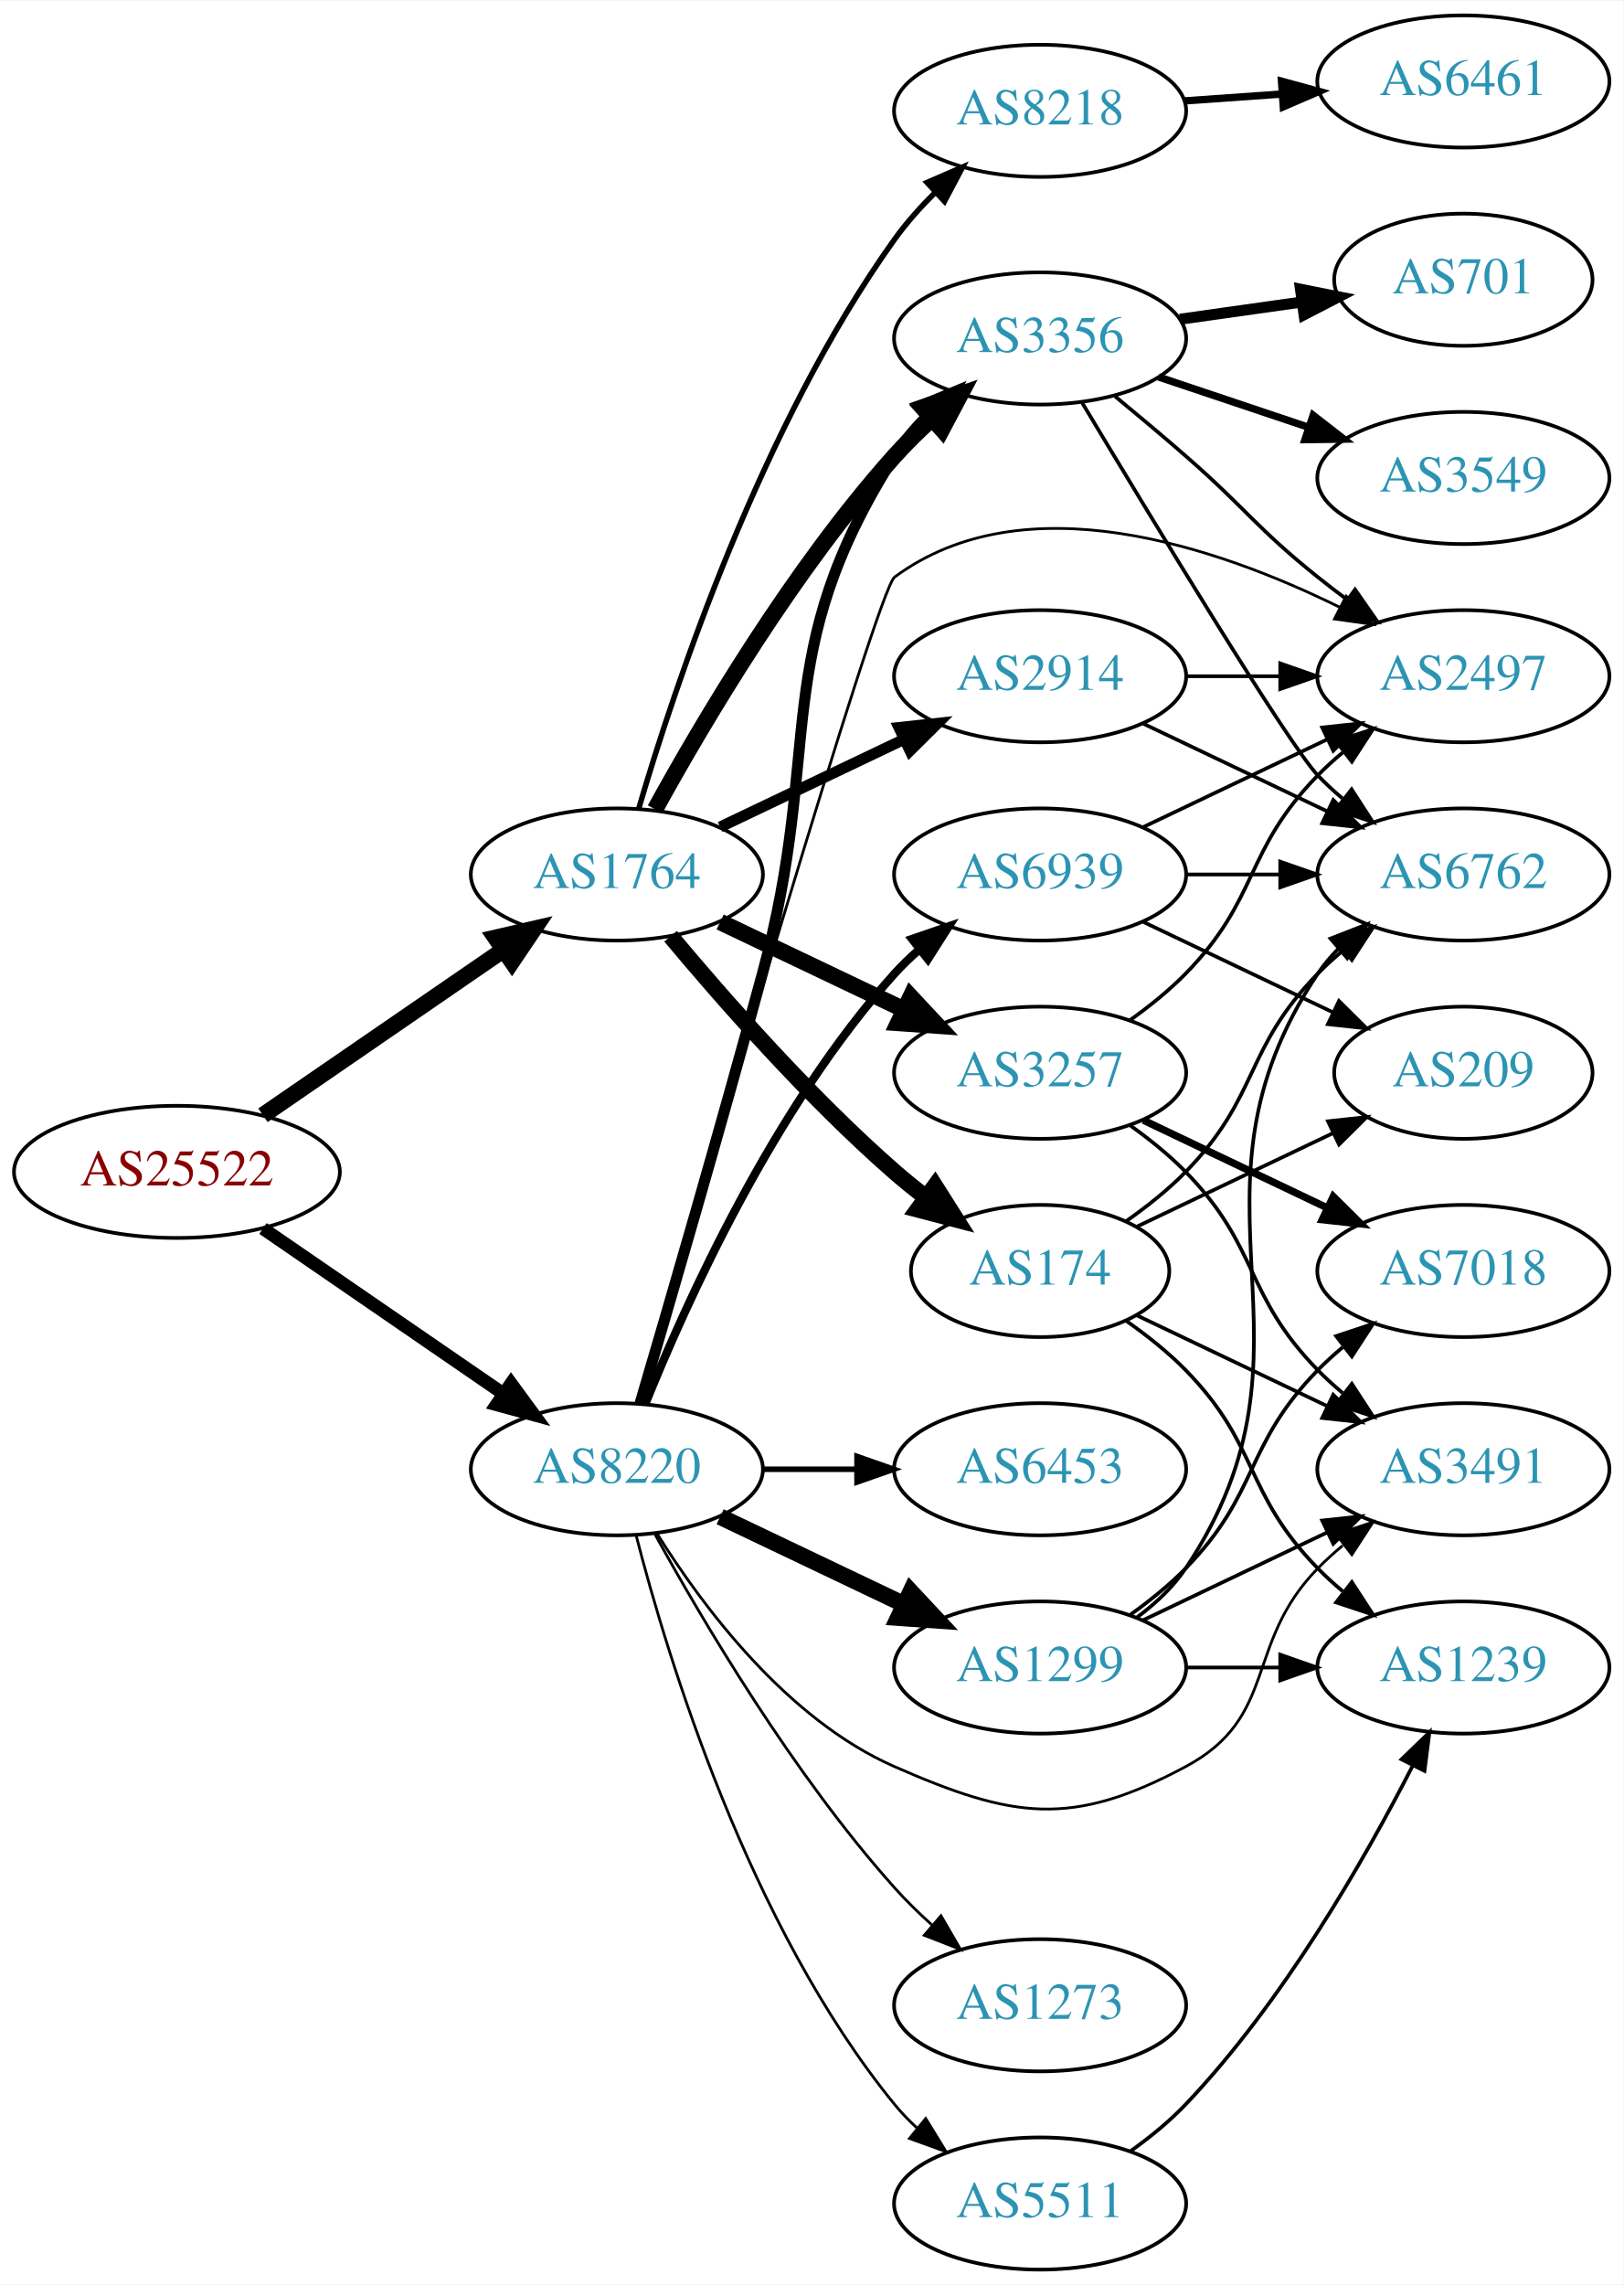
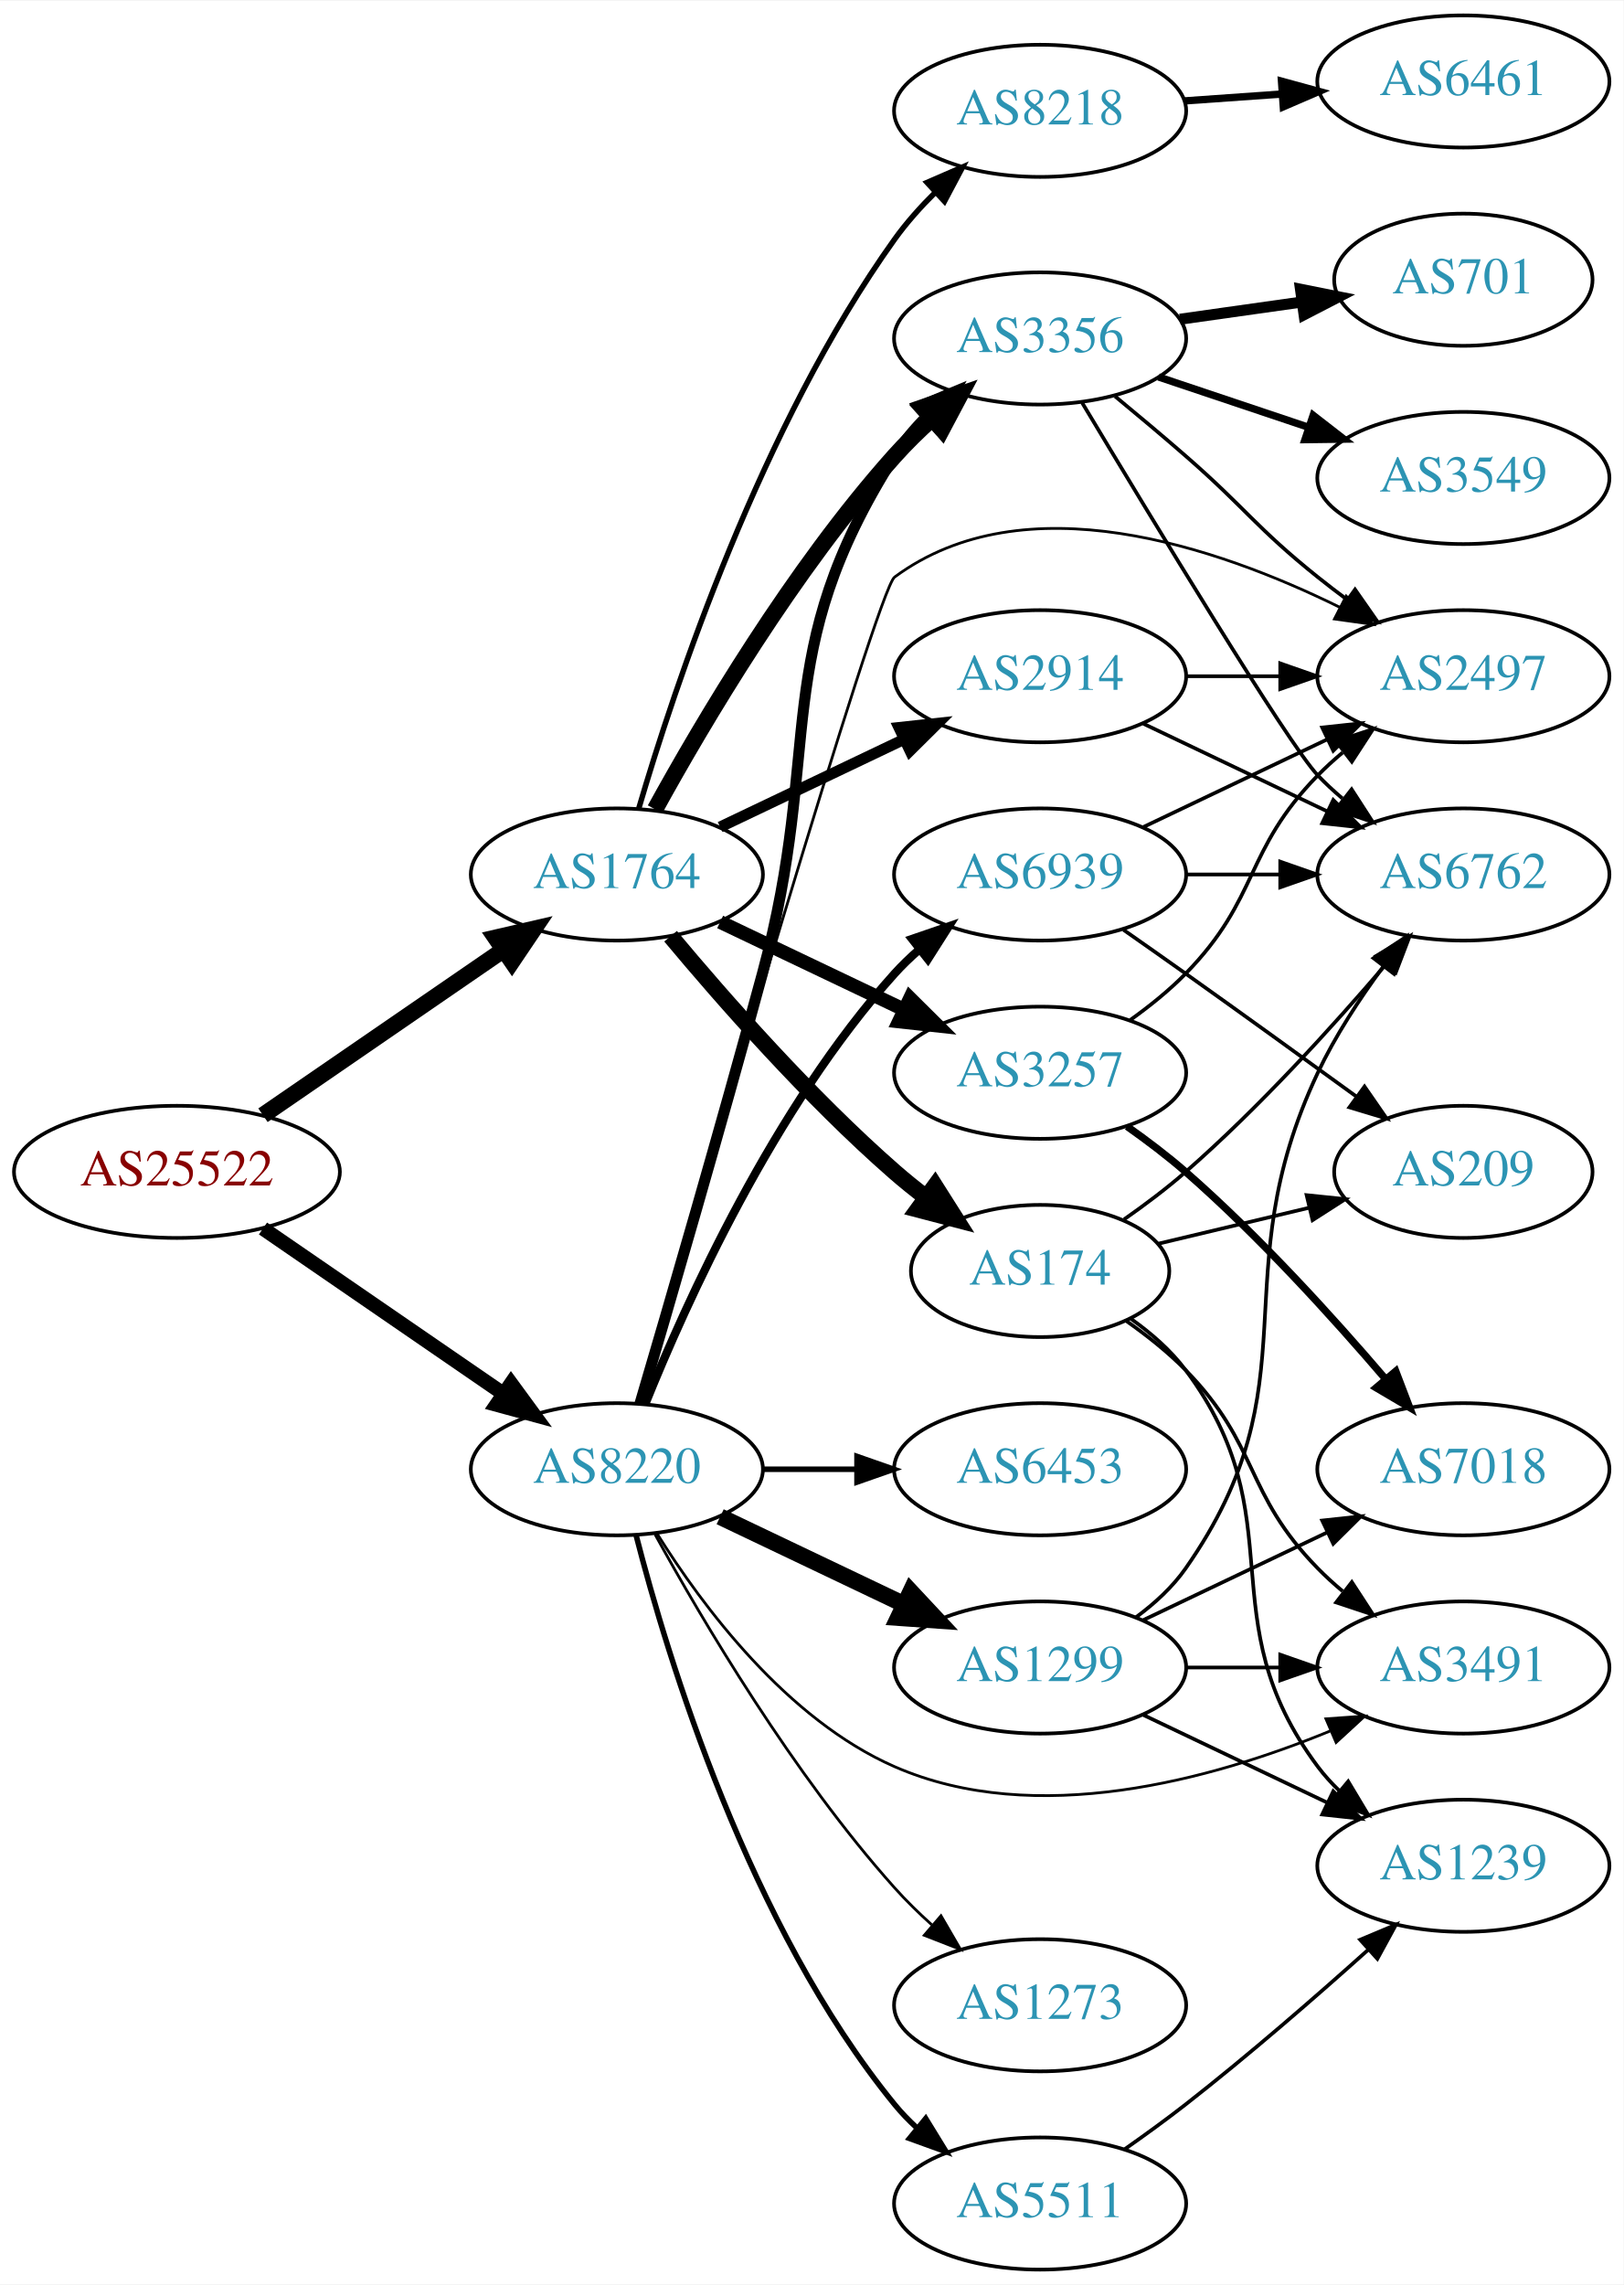
<svg xmlns="http://www.w3.org/2000/svg" xmlns:xlink="http://www.w3.org/1999/xlink" width="442pt" height="622pt" viewBox="0.00 0.00 442.27 622.00">
  <g id="graph0" class="graph" transform="scale(1 1) rotate(0) translate(4 618)">
    <polygon fill="white" stroke="none" points="-4,4 -4,-618 438.271,-618 438.271,4 -4,4" />
    <g id="node1" class="node">
      <g id="a_node1">
        <a xlink:href="/asn/25522" xlink:title="AS25522 ~ Travelport Austria GmbH [AT]">
          <ellipse fill="#ffffff" stroke="black" cx="44.196" cy="-299" rx="44.393" ry="18" />
          <text text-anchor="middle" x="44.196" y="-295.3" font-family="Times,serif" font-size="14.00" fill="#880000">AS25522</text>
        </a>
      </g>
    </g>
    <g id="node2" class="node">
      <g id="a_node2">
        <a xlink:href="/asn/1764" xlink:title="AS1764 ~ NEXTLAYER-AS [AT]">
          <ellipse fill="#ffffff" stroke="black" cx="164.039" cy="-380" rx="39.794" ry="18" />
          <text text-anchor="middle" x="164.039" y="-376.3" font-family="Times,serif" font-size="14.00" fill="#2c94b3">AS1764</text>
        </a>
      </g>
    </g>
    <g id="edge1" class="edge">
      <path fill="none" stroke="black" stroke-width="4.5" d="M67.639,-314.426C86.22,-327.198 112.781,-345.455 133.161,-359.463" />
      <polygon fill="black" stroke="black" stroke-width="4.5" points="131.003,-362.758 141.475,-365.178 135.464,-356.269 131.003,-362.758" />
    </g>
    <g id="node3" class="node">
      <g id="a_node3">
        <a xlink:href="/asn/8220" xlink:title="AS8220 ~ COLT [GB]">
          <ellipse fill="#ffffff" stroke="black" cx="164.039" cy="-218" rx="39.794" ry="18" />
          <text text-anchor="middle" x="164.039" y="-214.3" font-family="Times,serif" font-size="14.00" fill="#2c94b3">AS8220</text>
        </a>
      </g>
    </g>
    <g id="edge2" class="edge">
-       <path fill="none" stroke="black" stroke-width="3.562" d="M67.639,-283.574C86.22,-270.802 112.781,-252.545 133.161,-238.537" />
-       <polygon fill="black" stroke="black" stroke-width="3.562" points="135.216,-241.371 141.475,-232.822 131.251,-235.602 135.216,-241.371" />
+       <path fill="none" stroke="black" stroke-width="3.913" d="M67.639,-283.574C86.22,-270.802 112.781,-252.545 133.161,-238.537" />
+       <polygon fill="black" stroke="black" stroke-width="3.913" points="135.216,-241.371 141.475,-232.822 131.251,-235.602 135.216,-241.371" />
    </g>
    <g id="node4" class="node">
      <g id="a_node4">
+         <a xlink:href="/asn/3356" xlink:title="AS3356 ~ Level 3 Parent, LLC [US]">
+           <ellipse fill="#ffffff" stroke="black" cx="279.332" cy="-526" rx="39.794" ry="18" />
+           <text text-anchor="middle" x="279.332" y="-522.3" font-family="Times,serif" font-size="14.00" fill="#2c94b3">AS3356</text>
+         </a>
+       </g>
+     </g>
+     <g id="edge3" class="edge">
+       <path fill="none" stroke="black" stroke-width="4.5" d="M174.442,-397.747C187.342,-421.196 212.093,-463.135 239.685,-494 242.773,-497.454 246.246,-500.854 249.811,-504.074" />
+       <polygon fill="black" stroke="black" stroke-width="4.5" points="247.491,-507.271 257.647,-510.784 252.613,-501.289 247.491,-507.271" />
+     </g>
+     <g id="node5" class="node">
+       <g id="a_node5">
+         <a xlink:href="/asn/8218" xlink:title="AS8218 ~ legacy Neotelecoms [FR]">
+           <ellipse fill="#ffffff" stroke="black" cx="279.332" cy="-588" rx="39.794" ry="18" />
+           <text text-anchor="middle" x="279.332" y="-584.3" font-family="Times,serif" font-size="14.00" fill="#2c94b3">AS8218</text>
+         </a>
+       </g>
+     </g>
+     <g id="edge4" class="edge">
+       <path fill="none" stroke="black" stroke-width="1.5" d="M170,-397.969C179.669,-430.897 203.326,-502.19 239.685,-553 242.912,-557.509 246.806,-561.864 250.865,-565.88" />
+       <polygon fill="black" stroke="black" stroke-width="1.5" points="248.522,-568.481 258.239,-572.704 253.277,-563.343 248.522,-568.481" />
+     </g>
+     <g id="node6" class="node">
+       <g id="a_node6">
+         <a xlink:href="/asn/2914" xlink:title="AS2914 ~ NTT America, Inc. [US]">
+           <ellipse fill="#ffffff" stroke="black" cx="279.332" cy="-434" rx="39.794" ry="18" />
+           <text text-anchor="middle" x="279.332" y="-430.3" font-family="Times,serif" font-size="14.00" fill="#2c94b3">AS2914</text>
+         </a>
+       </g>
+     </g>
+     <g id="edge5" class="edge">
+       <path fill="none" stroke="black" stroke-width="3" d="M192.175,-392.934C207.169,-400.081 225.99,-409.052 242.213,-416.785" />
+       <polygon fill="black" stroke="black" stroke-width="3" points="240.884,-420.028 251.417,-421.171 243.895,-413.709 240.884,-420.028" />
+     </g>
+     <g id="node7" class="node">
+       <g id="a_node7">
+         <a xlink:href="/asn/174" xlink:title="AS174 ~ Cogent Communications [US]">
+           <ellipse fill="#ffffff" stroke="black" cx="279.332" cy="-272" rx="35.194" ry="18" />
+           <text text-anchor="middle" x="279.332" y="-268.3" font-family="Times,serif" font-size="14.00" fill="#2c94b3">AS174</text>
+         </a>
+       </g>
+     </g>
+     <g id="edge6" class="edge">
+       <path fill="none" stroke="black" stroke-width="4.5" d="M178.669,-363.183C192.951,-346.071 216.498,-319.255 239.685,-299 242.355,-296.668 245.228,-294.352 248.158,-292.114" />
+       <polygon fill="black" stroke="black" stroke-width="4.5" points="250.694,-295.138 256.449,-286.061 246.051,-288.777 250.694,-295.138" />
+     </g>
+     <g id="node8" class="node">
+       <g id="a_node8">
        <a xlink:href="/asn/3257" xlink:title="AS3257 ~ GTT [DE]">
          <ellipse fill="#ffffff" stroke="black" cx="279.332" cy="-326" rx="39.794" ry="18" />
          <text text-anchor="middle" x="279.332" y="-322.3" font-family="Times,serif" font-size="14.00" fill="#2c94b3">AS3257</text>
        </a>
      </g>
    </g>
-     <g id="edge3" class="edge">
-       <path fill="none" stroke="black" stroke-width="4.5" d="M192.175,-367.066C207.169,-359.919 225.99,-350.948 242.213,-343.215" />
-       <polygon fill="black" stroke="black" stroke-width="4.5" points="244.084,-346.686 251.417,-338.829 240.695,-339.577 244.084,-346.686" />
-     </g>
-     <g id="node5" class="node">
-       <g id="a_node5">
-         <a xlink:href="/asn/3356" xlink:title="AS3356 ~ Level 3 Parent, LLC [US]">
-           <ellipse fill="#ffffff" stroke="black" cx="279.332" cy="-526" rx="39.794" ry="18" />
-           <text text-anchor="middle" x="279.332" y="-522.3" font-family="Times,serif" font-size="14.00" fill="#2c94b3">AS3356</text>
-         </a>
-       </g>
-     </g>
-     <g id="edge4" class="edge">
-       <path fill="none" stroke="black" stroke-width="4.5" d="M174.442,-397.747C187.342,-421.196 212.093,-463.135 239.685,-494 242.773,-497.454 246.246,-500.854 249.811,-504.074" />
-       <polygon fill="black" stroke="black" stroke-width="4.5" points="247.491,-507.271 257.647,-510.784 252.613,-501.289 247.491,-507.271" />
-     </g>
-     <g id="node6" class="node">
-       <g id="a_node6">
-         <a xlink:href="/asn/174" xlink:title="AS174 ~ Cogent Communications [US]">
-           <ellipse fill="#ffffff" stroke="black" cx="279.332" cy="-272" rx="35.194" ry="18" />
-           <text text-anchor="middle" x="279.332" y="-268.3" font-family="Times,serif" font-size="14.00" fill="#2c94b3">AS174</text>
-         </a>
-       </g>
-     </g>
-     <g id="edge5" class="edge">
-       <path fill="none" stroke="black" stroke-width="4.5" d="M178.669,-363.183C192.951,-346.071 216.498,-319.255 239.685,-299 242.355,-296.668 245.228,-294.352 248.158,-292.114" />
-       <polygon fill="black" stroke="black" stroke-width="4.5" points="250.694,-295.138 256.449,-286.061 246.051,-288.777 250.694,-295.138" />
-     </g>
-     <g id="node7" class="node">
-       <g id="a_node7">
-         <a xlink:href="/asn/8218" xlink:title="AS8218 ~ legacy Neotelecoms [FR]">
-           <ellipse fill="#ffffff" stroke="black" cx="279.332" cy="-588" rx="39.794" ry="18" />
-           <text text-anchor="middle" x="279.332" y="-584.3" font-family="Times,serif" font-size="14.00" fill="#2c94b3">AS8218</text>
-         </a>
-       </g>
-     </g>
-     <g id="edge6" class="edge">
-       <path fill="none" stroke="black" stroke-width="1.5" d="M170,-397.969C179.669,-430.897 203.326,-502.19 239.685,-553 242.912,-557.509 246.806,-561.864 250.865,-565.88" />
-       <polygon fill="black" stroke="black" stroke-width="1.5" points="248.522,-568.481 258.239,-572.704 253.277,-563.343 248.522,-568.481" />
-     </g>
-     <g id="node8" class="node">
-       <g id="a_node8">
-         <a xlink:href="/asn/2914" xlink:title="AS2914 ~ NTT America, Inc. [US]">
-           <ellipse fill="#ffffff" stroke="black" cx="279.332" cy="-434" rx="39.794" ry="18" />
-           <text text-anchor="middle" x="279.332" y="-430.3" font-family="Times,serif" font-size="14.00" fill="#2c94b3">AS2914</text>
-         </a>
-       </g>
-     </g>
    <g id="edge7" class="edge">
-       <path fill="none" stroke="black" stroke-width="3" d="M192.175,-392.934C207.169,-400.081 225.99,-409.052 242.213,-416.785" />
-       <polygon fill="black" stroke="black" stroke-width="3" points="240.884,-420.028 251.417,-421.171 243.895,-413.709 240.884,-420.028" />
-     </g>
-     <g id="edge24" class="edge">
+       <path fill="none" stroke="black" stroke-width="3.75" d="M192.175,-367.066C207.169,-359.919 225.99,-350.948 242.213,-343.215" />
+       <polygon fill="black" stroke="black" stroke-width="3.75" points="243.895,-346.291 251.417,-338.829 240.884,-339.972 243.895,-346.291" />
+     </g>
+     <g id="edge22" class="edge">
      <path fill="none" stroke="black" stroke-width="3" d="M170.329,-235.861C177.93,-261.659 192.281,-310.878 203.685,-353 220.587,-415.429 205.078,-439.36 239.685,-494 242.11,-497.829 245.146,-501.423 248.444,-504.721" />
      <polygon fill="black" stroke="black" stroke-width="3" points="246.163,-507.376 255.948,-511.439 250.832,-502.161 246.163,-507.376" />
    </g>
-     <g id="node10" class="node">
-       <g id="a_node10">
-         <a xlink:href="/asn/3491" xlink:title="AS3491 ~ PCCW Global, Inc. [US]">
-           <ellipse fill="#ffffff" stroke="black" cx="394.625" cy="-218" rx="39.794" ry="18" />
-           <text text-anchor="middle" x="394.625" y="-214.3" font-family="Times,serif" font-size="14.00" fill="#2c94b3">AS3491</text>
-         </a>
-       </g>
-     </g>
-     <g id="edge29" class="edge">
-       <path fill="none" stroke="black" stroke-width="0.75" d="M175.005,-200.438C187.308,-180.751 210.26,-149.897 239.685,-137 271.962,-122.852 287.907,-120.371 318.978,-137 344.409,-150.61 334.806,-170.383 354.978,-191 357.071,-193.139 359.354,-195.218 361.731,-197.21" />
-       <polygon fill="black" stroke="black" stroke-width="0.75" points="359.974,-200.275 370.031,-203.611 364.249,-194.732 359.974,-200.275" />
-     </g>
-     <g id="node11" class="node">
-       <g id="a_node11">
+     <g id="node13" class="node">
+       <g id="a_node13">
        <a xlink:href="/asn/2497" xlink:title="AS2497 ~ Internet Initiative Japan Inc. [JP]">
          <ellipse fill="#ffffff" stroke="black" cx="394.625" cy="-434" rx="39.794" ry="18" />
          <text text-anchor="middle" x="394.625" y="-430.3" font-family="Times,serif" font-size="14.00" fill="#2c94b3">AS2497</text>
        </a>
      </g>
    </g>
-     <g id="edge25" class="edge">
+     <g id="edge23" class="edge">
      <path fill="none" stroke="black" stroke-width="0.75" d="M170.249,-235.969C186.422,-291.604 234.96,-457.508 239.685,-461 275.091,-487.162 327.451,-469.318 361.053,-452.738" />
      <polygon fill="black" stroke="black" stroke-width="0.75" points="362.713,-455.82 370.004,-448.133 359.511,-449.596 362.713,-455.82" />
+     </g>
+     <g id="node16" class="node">
+       <g id="a_node16">
+         <a xlink:href="/asn/3491" xlink:title="AS3491 ~ PCCW Global, Inc. [US]">
+           <ellipse fill="#ffffff" stroke="black" cx="394.625" cy="-164" rx="39.794" ry="18" />
+           <text text-anchor="middle" x="394.625" y="-160.3" font-family="Times,serif" font-size="14.00" fill="#2c94b3">AS3491</text>
+         </a>
+       </g>
+     </g>
+     <g id="edge26" class="edge">
+       <path fill="none" stroke="black" stroke-width="0.75" d="M175.005,-200.438C187.308,-180.751 210.26,-149.897 239.685,-137 278.084,-120.169 326.21,-133.492 358.333,-146.7" />
+       <polygon fill="black" stroke="black" stroke-width="0.75" points="357.191,-150.019 367.76,-150.762 359.961,-143.59 357.191,-150.019" />
    </g>
    <g id="node18" class="node">
      <g id="a_node18">
        <a xlink:href="/asn/1299" xlink:title="AS1299 ~ Telia Carrier [EU]">
          <ellipse fill="#ffffff" stroke="black" cx="279.332" cy="-164" rx="39.794" ry="18" />
          <text text-anchor="middle" x="279.332" y="-160.3" font-family="Times,serif" font-size="14.00" fill="#2c94b3">AS1299</text>
        </a>
      </g>
    </g>
-     <g id="edge22" class="edge">
+     <g id="edge21" class="edge">
      <path fill="none" stroke="black" stroke-width="4.5" d="M192.175,-205.066C207.169,-197.919 225.99,-188.948 242.213,-181.215" />
      <polygon fill="black" stroke="black" stroke-width="4.5" points="244.084,-184.686 251.417,-176.829 240.695,-177.577 244.084,-184.686" />
    </g>
    <g id="node19" class="node">
      <g id="a_node19">
+         <a xlink:href="/asn/5511" xlink:title="AS5511 ~ Orange S.A. [FR]">
+           <ellipse fill="#ffffff" stroke="black" cx="279.332" cy="-18" rx="39.794" ry="18" />
+           <text text-anchor="middle" x="279.332" y="-14.3" font-family="Times,serif" font-size="14.00" fill="#2c94b3">AS5511</text>
+         </a>
+       </g>
+     </g>
+     <g id="edge24" class="edge">
+       <path fill="none" stroke="black" stroke-width="1.5" d="M169.259,-200.095C177.849,-166.648 199.99,-93.671 239.685,-45 241.528,-42.74 243.606,-40.587 245.819,-38.553" />
+       <polygon fill="black" stroke="black" stroke-width="1.5" points="248.169,-41.154 253.712,-32.124 243.748,-35.726 248.169,-41.154" />
+     </g>
+     <g id="node20" class="node">
+       <g id="a_node20">
        <a xlink:href="/asn/6453" xlink:title="AS6453 ~ TATA COMMUNICATIONS (AMERICA) INC [US]">
          <ellipse fill="#ffffff" stroke="black" cx="279.332" cy="-218" rx="39.794" ry="18" />
          <text text-anchor="middle" x="279.332" y="-214.3" font-family="Times,serif" font-size="14.00" fill="#2c94b3">AS6453</text>
        </a>
      </g>
    </g>
-     <g id="edge23" class="edge">
+     <g id="edge25" class="edge">
      <path fill="none" stroke="black" stroke-width="1.5" d="M203.711,-218C211.914,-218 220.678,-218 229.21,-218" />
      <polygon fill="black" stroke="black" stroke-width="1.5" points="229.449,-221.5 239.449,-218 229.449,-214.5 229.449,-221.5" />
    </g>
-     <g id="node20" class="node">
-       <g id="a_node20">
-         <a xlink:href="/asn/5511" xlink:title="AS5511 ~ Orange S.A. [FR]">
-           <ellipse fill="#ffffff" stroke="black" cx="279.332" cy="-18" rx="39.794" ry="18" />
-           <text text-anchor="middle" x="279.332" y="-14.3" font-family="Times,serif" font-size="14.00" fill="#2c94b3">AS5511</text>
-         </a>
-       </g>
-     </g>
-     <g id="edge26" class="edge">
-       <path fill="none" stroke="black" stroke-width="0.75" d="M169.259,-200.095C177.849,-166.648 199.99,-93.671 239.685,-45 241.528,-42.74 243.606,-40.587 245.819,-38.553" />
-       <polygon fill="black" stroke="black" stroke-width="0.75" points="248.169,-41.154 253.712,-32.124 243.748,-35.726 248.169,-41.154" />
-     </g>
    <g id="node21" class="node">
      <g id="a_node21">
+         <a xlink:href="/asn/6939" xlink:title="AS6939 ~ Hurricane Electric LLC [US]">
+           <ellipse fill="#ffffff" stroke="black" cx="279.332" cy="-380" rx="39.794" ry="18" />
+           <text text-anchor="middle" x="279.332" y="-376.3" font-family="Times,serif" font-size="14.00" fill="#2c94b3">AS6939</text>
+         </a>
+       </g>
+     </g>
+     <g id="edge27" class="edge">
+       <path fill="none" stroke="black" stroke-width="2.25" d="M171.786,-235.787C182.837,-263.243 206.891,-316.578 239.685,-353 241.688,-355.224 243.906,-357.363 246.239,-359.397" />
+       <polygon fill="black" stroke="black" stroke-width="2.25" points="244.437,-362.433 254.458,-365.873 248.769,-356.935 244.437,-362.433" />
+     </g>
+     <g id="node22" class="node">
+       <g id="a_node22">
        <a xlink:href="/asn/1273" xlink:title="AS1273 ~ Vodafone Group PLC [EU]">
          <ellipse fill="#ffffff" stroke="black" cx="279.332" cy="-72" rx="39.794" ry="18" />
          <text text-anchor="middle" x="279.332" y="-68.3" font-family="Times,serif" font-size="14.00" fill="#2c94b3">AS1273</text>
        </a>
      </g>
    </g>
-     <g id="edge27" class="edge">
+     <g id="edge28" class="edge">
      <path fill="none" stroke="black" stroke-width="0.75" d="M174.442,-200.253C187.342,-176.804 212.093,-134.865 239.685,-104 242.773,-100.546 246.246,-97.146 249.811,-93.926" />
      <polygon fill="black" stroke="black" stroke-width="0.75" points="252.328,-96.379 257.647,-87.216 247.775,-91.061 252.328,-96.379" />
    </g>
-     <g id="node22" class="node">
-       <g id="a_node22">
-         <a xlink:href="/asn/6939" xlink:title="AS6939 ~ Hurricane Electric LLC [US]">
-           <ellipse fill="#ffffff" stroke="black" cx="279.332" cy="-380" rx="39.794" ry="18" />
-           <text text-anchor="middle" x="279.332" y="-376.3" font-family="Times,serif" font-size="14.00" fill="#2c94b3">AS6939</text>
-         </a>
-       </g>
-     </g>
-     <g id="edge28" class="edge">
-       <path fill="none" stroke="black" stroke-width="2.25" d="M171.786,-235.787C182.837,-263.243 206.891,-316.578 239.685,-353 241.688,-355.224 243.906,-357.363 246.239,-359.397" />
-       <polygon fill="black" stroke="black" stroke-width="2.25" points="244.437,-362.433 254.458,-365.873 248.769,-356.935 244.437,-362.433" />
-     </g>
-     <g id="node9" class="node">
-       <g id="a_node9">
-         <a xlink:href="/asn/7018" xlink:title="AS7018 ~ AT&amp;T Services, Inc. [US]">
-           <ellipse fill="#ffffff" stroke="black" cx="394.625" cy="-272" rx="39.794" ry="18" />
-           <text text-anchor="middle" x="394.625" y="-268.3" font-family="Times,serif" font-size="14.00" fill="#2c94b3">AS7018</text>
-         </a>
-       </g>
-     </g>
-     <g id="edge8" class="edge">
-       <path fill="none" stroke="black" stroke-width="2" d="M307.468,-313.066C322.462,-305.919 341.283,-296.948 357.506,-289.215" />
-       <polygon fill="black" stroke="black" stroke-width="2" points="359.188,-292.291 366.71,-284.829 356.177,-285.972 359.188,-292.291" />
-     </g>
-     <g id="edge9" class="edge">
-       <path fill="none" stroke="black" d="M303.926,-311.611C309.182,-307.852 314.513,-303.563 318.978,-299 339.151,-278.383 334.806,-265.617 354.978,-245 357.071,-242.861 359.354,-240.782 361.731,-238.79" />
-       <polygon fill="black" stroke="black" points="364.249,-241.268 370.031,-232.389 359.974,-235.725 364.249,-241.268" />
-     </g>
-     <g id="edge10" class="edge">
-       <path fill="none" stroke="black" d="M303.926,-340.389C309.182,-344.148 314.513,-348.437 318.978,-353 339.151,-373.617 334.806,-386.383 354.978,-407 357.071,-409.139 359.354,-411.218 361.731,-413.21" />
-       <polygon fill="black" stroke="black" points="359.974,-416.275 370.031,-419.611 364.249,-410.732 359.974,-416.275" />
-     </g>
-     <g id="edge14" class="edge">
-       <path fill="none" stroke="black" d="M299.756,-510.237C305.954,-505.123 312.805,-499.379 318.978,-494 335.342,-479.741 338.045,-474.578 354.978,-461 357.532,-458.952 360.232,-456.885 362.969,-454.854" />
-       <polygon fill="black" stroke="black" points="365.121,-457.617 371.185,-448.93 361.027,-451.94 365.121,-457.617" />
-     </g>
-     <g id="node12" class="node">
-       <g id="a_node12">
+     <g id="node10" class="node">
+       <g id="a_node10">
        <a xlink:href="/asn/701" xlink:title="AS701 ~ UUNET [US]">
          <ellipse fill="#ffffff" stroke="black" cx="394.625" cy="-542" rx="35.194" ry="18" />
          <text text-anchor="middle" x="394.625" y="-538.3" font-family="Times,serif" font-size="14.00" fill="#2c94b3">AS701</text>
        </a>
      </g>
    </g>
-     <g id="edge11" class="edge">
+     <g id="edge9" class="edge">
      <path fill="none" stroke="black" stroke-width="3" d="M317.428,-531.239C327.991,-532.731 339.588,-534.369 350.479,-535.907" />
      <polygon fill="black" stroke="black" stroke-width="3" points="350.255,-539.41 360.646,-537.343 351.234,-532.478 350.255,-539.41" />
    </g>
-     <g id="node13" class="node">
-       <g id="a_node13">
+     <g id="node11" class="node">
+       <g id="a_node11">
        <a xlink:href="/asn/3549" xlink:title="AS3549 ~ Level 3 Parent, LLC [US]">
          <ellipse fill="#ffffff" stroke="black" cx="394.625" cy="-488" rx="39.794" ry="18" />
          <text text-anchor="middle" x="394.625" y="-484.3" font-family="Times,serif" font-size="14.00" fill="#2c94b3">AS3549</text>
        </a>
      </g>
    </g>
-     <g id="edge12" class="edge">
+     <g id="edge10" class="edge">
      <path fill="none" stroke="black" stroke-width="2" d="M311.589,-515.516C324.238,-511.273 339.017,-506.316 352.518,-501.788" />
      <polygon fill="black" stroke="black" stroke-width="2" points="353.708,-505.08 362.076,-498.582 351.482,-498.444 353.708,-505.08" />
    </g>
-     <g id="node14" class="node">
-       <g id="a_node14">
+     <g id="node12" class="node">
+       <g id="a_node12">
        <a xlink:href="/asn/6762" xlink:title="AS6762 ~ TELECOM ITALIA SPARKLE S.p.A. [IT]">
          <ellipse fill="#ffffff" stroke="black" cx="394.625" cy="-380" rx="39.794" ry="18" />
          <text text-anchor="middle" x="394.625" y="-376.3" font-family="Times,serif" font-size="14.00" fill="#2c94b3">AS6762</text>
        </a>
      </g>
    </g>
-     <g id="edge13" class="edge">
+     <g id="edge11" class="edge">
      <path fill="none" stroke="black" d="M290.772,-508.512C309.349,-477.526 346.95,-415.436 354.978,-407 357.041,-404.832 359.303,-402.733 361.665,-400.727" />
      <polygon fill="black" stroke="black" points="364.188,-403.199 369.938,-394.3 359.894,-397.671 364.188,-403.199" />
    </g>
-     <g id="edge15" class="edge">
-       <path fill="none" stroke="black" d="M305.757,-259.881C321.059,-252.587 340.783,-243.186 357.665,-235.14" />
-       <polygon fill="black" stroke="black" points="359.184,-238.293 366.705,-230.831 356.172,-231.974 359.184,-238.293" />
-     </g>
-     <g id="edge17" class="edge">
-       <path fill="none" stroke="black" d="M302.714,-285.532C308.356,-289.49 314.17,-294.086 318.978,-299 339.151,-319.617 334.806,-332.383 354.978,-353 357.071,-355.139 359.354,-357.218 361.731,-359.21" />
-       <polygon fill="black" stroke="black" points="359.974,-362.275 370.031,-365.611 364.249,-356.732 359.974,-362.275" />
+     <g id="edge12" class="edge">
+       <path fill="none" stroke="black" d="M299.756,-510.237C305.954,-505.123 312.805,-499.379 318.978,-494 335.342,-479.741 338.045,-474.578 354.978,-461 357.532,-458.952 360.232,-456.885 362.969,-454.854" />
+       <polygon fill="black" stroke="black" points="365.121,-457.617 371.185,-448.93 361.027,-451.94 365.121,-457.617" />
+     </g>
+     <g id="node9" class="node">
+       <g id="a_node9">
+         <a xlink:href="/asn/6461" xlink:title="AS6461 ~ Zayo Bandwidth [US]">
+           <ellipse fill="#ffffff" stroke="black" cx="394.625" cy="-596" rx="39.794" ry="18" />
+           <text text-anchor="middle" x="394.625" y="-592.3" font-family="Times,serif" font-size="14.00" fill="#2c94b3">AS6461</text>
+         </a>
+       </g>
+     </g>
+     <g id="edge8" class="edge">
+       <path fill="none" stroke="black" stroke-width="2" d="M318.687,-590.708C327.177,-591.308 336.281,-591.951 345.115,-592.575" />
+       <polygon fill="black" stroke="black" stroke-width="2" points="345.087,-596.081 355.308,-593.294 345.58,-589.099 345.087,-596.081" />
+     </g>
+     <g id="edge13" class="edge">
+       <path fill="none" stroke="black" d="M307.468,-421.066C322.462,-413.919 341.283,-404.948 357.506,-397.215" />
+       <polygon fill="black" stroke="black" points="359.188,-400.291 366.71,-392.829 356.177,-393.972 359.188,-400.291" />
+     </g>
+     <g id="edge14" class="edge">
+       <path fill="none" stroke="black" d="M319.004,-434C327.207,-434 335.971,-434 344.503,-434" />
+       <polygon fill="black" stroke="black" points="344.742,-437.5 354.742,-434 344.742,-430.5 344.742,-437.5" />
+     </g>
+     <g id="edge19" class="edge">
+       <path fill="none" stroke="black" d="M302.214,-286.061C307.859,-290.015 313.8,-294.477 318.978,-299 338.905,-316.407 359.097,-338.658 373.446,-355.433" />
+       <polygon fill="black" stroke="black" points="370.867,-357.804 379.995,-363.183 376.214,-353.286 370.867,-357.804" />
    </g>
    <g id="node15" class="node">
      <g id="a_node15">
        <a xlink:href="/asn/1239" xlink:title="AS1239 ~ Sprint [US]">
-           <ellipse fill="#ffffff" stroke="black" cx="394.625" cy="-164" rx="39.794" ry="18" />
-           <text text-anchor="middle" x="394.625" y="-160.3" font-family="Times,serif" font-size="14.00" fill="#2c94b3">AS1239</text>
-         </a>
-       </g>
-     </g>
-     <g id="edge16" class="edge">
+           <ellipse fill="#ffffff" stroke="black" cx="394.625" cy="-110" rx="39.794" ry="18" />
+           <text text-anchor="middle" x="394.625" y="-106.3" font-family="Times,serif" font-size="14.00" fill="#2c94b3">AS1239</text>
+         </a>
+       </g>
+     </g>
+     <g id="edge17" class="edge">
+       <path fill="none" stroke="black" d="M304.058,-258.989C309.555,-255.081 314.963,-250.378 318.978,-245 349.249,-204.458 324.707,-177.542 354.978,-137 356.723,-134.664 358.73,-132.455 360.893,-130.383" />
+       <polygon fill="black" stroke="black" points="363.253,-132.973 368.694,-123.882 358.771,-127.595 363.253,-132.973" />
+     </g>
+     <g id="edge18" class="edge">
      <path fill="none" stroke="black" d="M302.714,-258.468C308.356,-254.51 314.17,-249.914 318.978,-245 339.151,-224.383 334.806,-211.617 354.978,-191 357.071,-188.861 359.354,-186.782 361.731,-184.79" />
      <polygon fill="black" stroke="black" points="364.249,-187.268 370.031,-178.389 359.974,-181.725 364.249,-187.268" />
    </g>
-     <g id="node16" class="node">
-       <g id="a_node16">
-         <a xlink:href="/asn/209" xlink:title="AS209 ~ CenturyLink Communications, LLC [US]">
-           <ellipse fill="#ffffff" stroke="black" cx="394.625" cy="-326" rx="35.194" ry="18" />
-           <text text-anchor="middle" x="394.625" y="-322.3" font-family="Times,serif" font-size="14.00" fill="#2c94b3">AS209</text>
-         </a>
-       </g>
-     </g>
-     <g id="edge18" class="edge">
-       <path fill="none" stroke="black" d="M305.757,-284.119C321.5,-291.622 341.922,-301.356 359.115,-309.551" />
-       <polygon fill="black" stroke="black" points="357.751,-312.779 368.284,-313.922 360.763,-306.46 357.751,-312.779" />
-     </g>
    <g id="node17" class="node">
      <g id="a_node17">
-         <a xlink:href="/asn/6461" xlink:title="AS6461 ~ Zayo Bandwidth [US]">
-           <ellipse fill="#ffffff" stroke="black" cx="394.625" cy="-596" rx="39.794" ry="18" />
-           <text text-anchor="middle" x="394.625" y="-592.3" font-family="Times,serif" font-size="14.00" fill="#2c94b3">AS6461</text>
-         </a>
-       </g>
-     </g>
-     <g id="edge19" class="edge">
-       <path fill="none" stroke="black" stroke-width="2" d="M318.687,-590.708C327.177,-591.308 336.281,-591.951 345.115,-592.575" />
-       <polygon fill="black" stroke="black" stroke-width="2" points="345.087,-596.081 355.308,-593.294 345.58,-589.099 345.087,-596.081" />
-     </g>
-     <g id="edge21" class="edge">
-       <path fill="none" stroke="black" d="M319.004,-434C327.207,-434 335.971,-434 344.503,-434" />
-       <polygon fill="black" stroke="black" points="344.742,-437.5 354.742,-434 344.742,-430.5 344.742,-437.5" />
+         <a xlink:href="/asn/209" xlink:title="AS209 ~ CenturyLink Communications, LLC [US]">
+           <ellipse fill="#ffffff" stroke="black" cx="394.625" cy="-299" rx="35.194" ry="18" />
+           <text text-anchor="middle" x="394.625" y="-295.3" font-family="Times,serif" font-size="14.00" fill="#2c94b3">AS209</text>
+         </a>
+       </g>
    </g>
    <g id="edge20" class="edge">
-       <path fill="none" stroke="black" d="M307.468,-421.066C322.462,-413.919 341.283,-404.948 357.506,-397.215" />
-       <polygon fill="black" stroke="black" points="359.188,-400.291 366.71,-392.829 356.177,-393.972 359.188,-400.291" />
+       <path fill="none" stroke="black" d="M311.589,-279.449C324.22,-282.459 338.974,-285.976 352.46,-289.19" />
+       <polygon fill="black" stroke="black" points="351.93,-292.661 362.469,-291.575 353.553,-285.852 351.93,-292.661" />
+     </g>
+     <g id="edge16" class="edge">
+       <path fill="none" stroke="black" d="M303.926,-340.389C309.182,-344.148 314.513,-348.437 318.978,-353 339.151,-373.617 334.806,-386.383 354.978,-407 357.071,-409.139 359.354,-411.218 361.731,-413.21" />
+       <polygon fill="black" stroke="black" points="359.974,-416.275 370.031,-419.611 364.249,-410.732 359.974,-416.275" />
+     </g>
+     <g id="node14" class="node">
+       <g id="a_node14">
+         <a xlink:href="/asn/7018" xlink:title="AS7018 ~ AT&amp;T Services, Inc. [US]">
+           <ellipse fill="#ffffff" stroke="black" cx="394.625" cy="-218" rx="39.794" ry="18" />
+           <text text-anchor="middle" x="394.625" y="-214.3" font-family="Times,serif" font-size="14.00" fill="#2c94b3">AS7018</text>
+         </a>
+       </g>
+     </g>
+     <g id="edge15" class="edge">
+       <path fill="none" stroke="black" stroke-width="2" d="M303.022,-311.37C308.424,-307.56 314.047,-303.308 318.978,-299 338.905,-281.593 359.097,-259.342 373.446,-242.567" />
+       <polygon fill="black" stroke="black" stroke-width="2" points="376.214,-244.714 379.995,-234.817 370.867,-240.196 376.214,-244.714" />
    </g>
    <g id="edge30" class="edge">
-       <path fill="none" stroke="black" d="M303.926,-178.389C309.182,-182.148 314.513,-186.437 318.978,-191 339.151,-211.617 334.806,-224.383 354.978,-245 357.071,-247.139 359.354,-249.218 361.731,-251.21" />
-       <polygon fill="black" stroke="black" points="359.974,-254.275 370.031,-257.611 364.249,-248.732 359.974,-254.275" />
-     </g>
-     <g id="edge32" class="edge">
+       <path fill="none" stroke="black" d="M305.491,-177.716C310.555,-181.455 315.411,-185.904 318.978,-191 354.592,-241.869 328.479,-269.841 354.978,-326 359.701,-336.009 366.316,-346.105 372.741,-354.815" />
+       <polygon fill="black" stroke="black" points="370.162,-357.204 379.024,-363.009 375.716,-352.944 370.162,-357.204" />
+     </g>
+     <g id="edge31" class="edge">
      <path fill="none" stroke="black" d="M307.468,-176.934C322.462,-184.081 341.283,-193.052 357.506,-200.785" />
      <polygon fill="black" stroke="black" points="356.177,-204.028 366.71,-205.171 359.188,-197.709 356.177,-204.028" />
    </g>
-     <g id="edge31" class="edge">
-       <path fill="none" stroke="black" d="M305.651,-177.607C310.707,-181.351 315.518,-185.831 318.978,-191 360.003,-252.294 313.954,-291.706 354.978,-353 356.6,-355.423 358.519,-357.695 360.621,-359.81" />
-       <polygon fill="black" stroke="black" points="358.434,-362.546 368.306,-366.393 362.988,-357.229 358.434,-362.546" />
-     </g>
-     <g id="edge33" class="edge">
+     <g id="edge29" class="edge">
+       <path fill="none" stroke="black" d="M307.468,-151.066C322.462,-143.919 341.283,-134.948 357.506,-127.215" />
+       <polygon fill="black" stroke="black" points="359.188,-130.291 366.71,-122.829 356.177,-123.972 359.188,-130.291" />
+     </g>
+     <g id="edge32" class="edge">
      <path fill="none" stroke="black" d="M319.004,-164C327.207,-164 335.971,-164 344.503,-164" />
      <polygon fill="black" stroke="black" points="344.742,-167.5 354.742,-164 344.742,-160.5 344.742,-167.5" />
    </g>
+     <g id="edge33" class="edge">
+       <path fill="none" stroke="black" d="M302.293,-32.738C307.823,-36.614 313.689,-40.869 318.978,-45 336.118,-58.388 354.555,-74.425 368.818,-87.22" />
+       <polygon fill="black" stroke="black" points="366.51,-89.852 376.277,-93.958 371.202,-84.657 366.51,-89.852" />
+     </g>
    <g id="edge34" class="edge">
-       <path fill="none" stroke="black" d="M304.018,-32.3C309.27,-36.062 314.577,-40.375 318.978,-45 345.514,-72.885 367.704,-111.621 380.82,-137.227" />
-       <polygon fill="black" stroke="black" points="377.782,-138.977 385.392,-146.348 384.04,-135.84 377.782,-138.977" />
-     </g>
-     <g id="edge35" class="edge">
+       <path fill="none" stroke="black" d="M319.004,-380C327.207,-380 335.971,-380 344.503,-380" />
+       <polygon fill="black" stroke="black" points="344.742,-383.5 354.742,-380 344.742,-376.5 344.742,-383.5" />
+     </g>
+     <g id="edge36" class="edge">
      <path fill="none" stroke="black" d="M307.468,-392.934C322.462,-400.081 341.283,-409.052 357.506,-416.785" />
      <polygon fill="black" stroke="black" points="356.177,-420.028 366.71,-421.171 359.188,-413.709 356.177,-420.028" />
    </g>
-     <g id="edge36" class="edge">
-       <path fill="none" stroke="black" d="M319.004,-380C327.207,-380 335.971,-380 344.503,-380" />
-       <polygon fill="black" stroke="black" points="344.742,-383.5 354.742,-380 344.742,-376.5 344.742,-383.5" />
-     </g>
-     <g id="edge37" class="edge">
-       <path fill="none" stroke="black" d="M307.468,-367.066C322.9,-359.71 342.385,-350.423 358.92,-342.541" />
-       <polygon fill="black" stroke="black" points="360.741,-345.551 368.262,-338.089 357.729,-339.232 360.741,-345.551" />
+     <g id="edge35" class="edge">
+       <path fill="none" stroke="black" d="M302.042,-364.926C307.577,-361.057 313.508,-356.889 318.978,-353 334.416,-342.025 351.544,-329.648 365.496,-319.515" />
+       <polygon fill="black" stroke="black" points="367.699,-322.241 373.728,-313.529 363.582,-316.579 367.699,-322.241" />
    </g>
  </g>
</svg>
